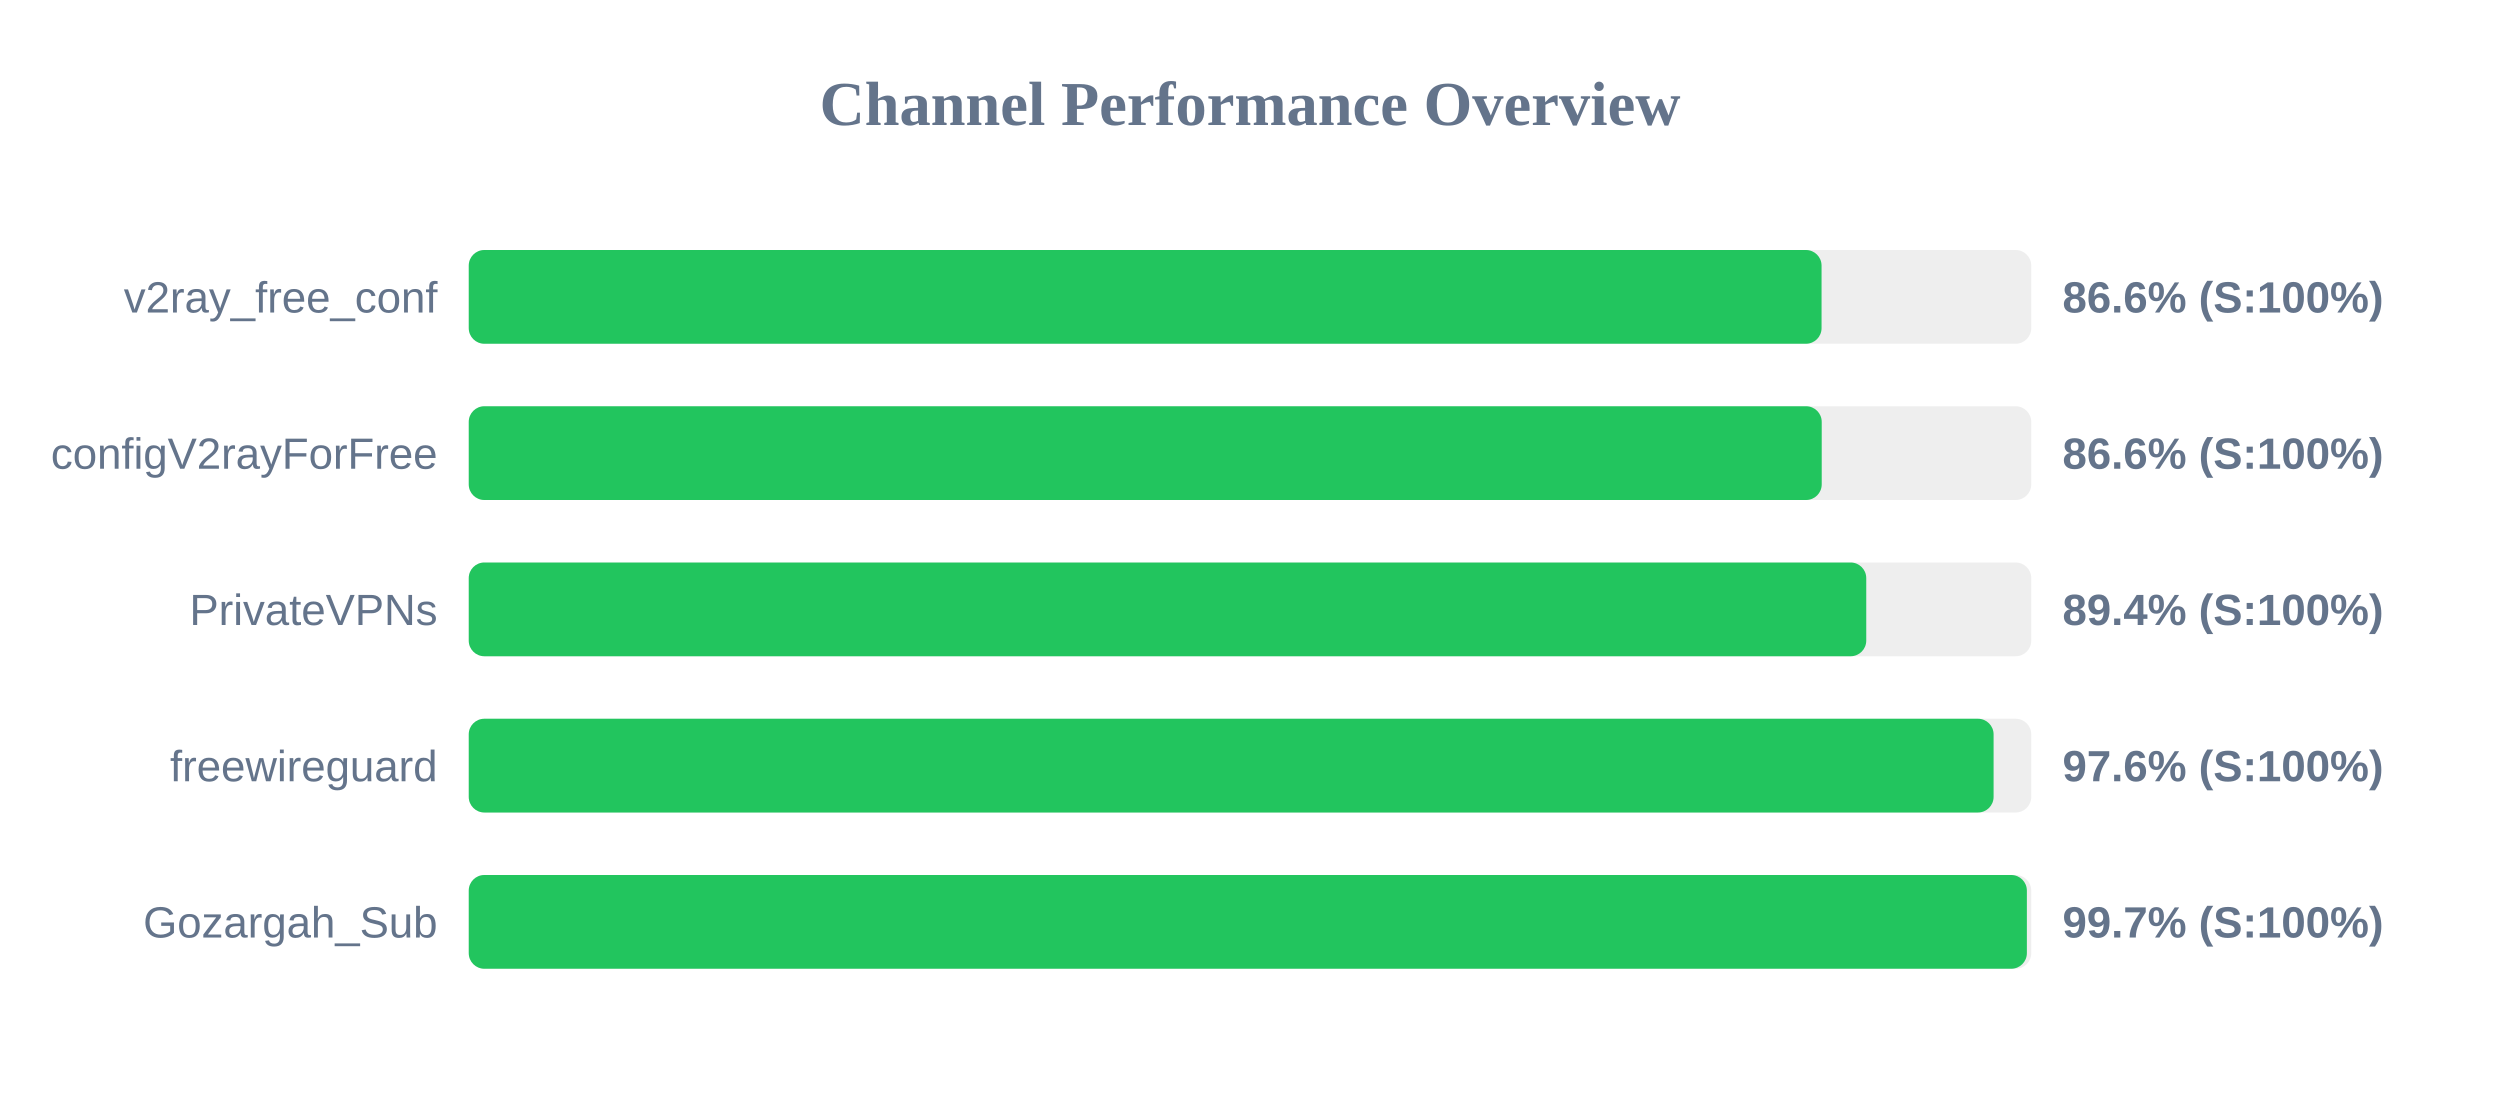
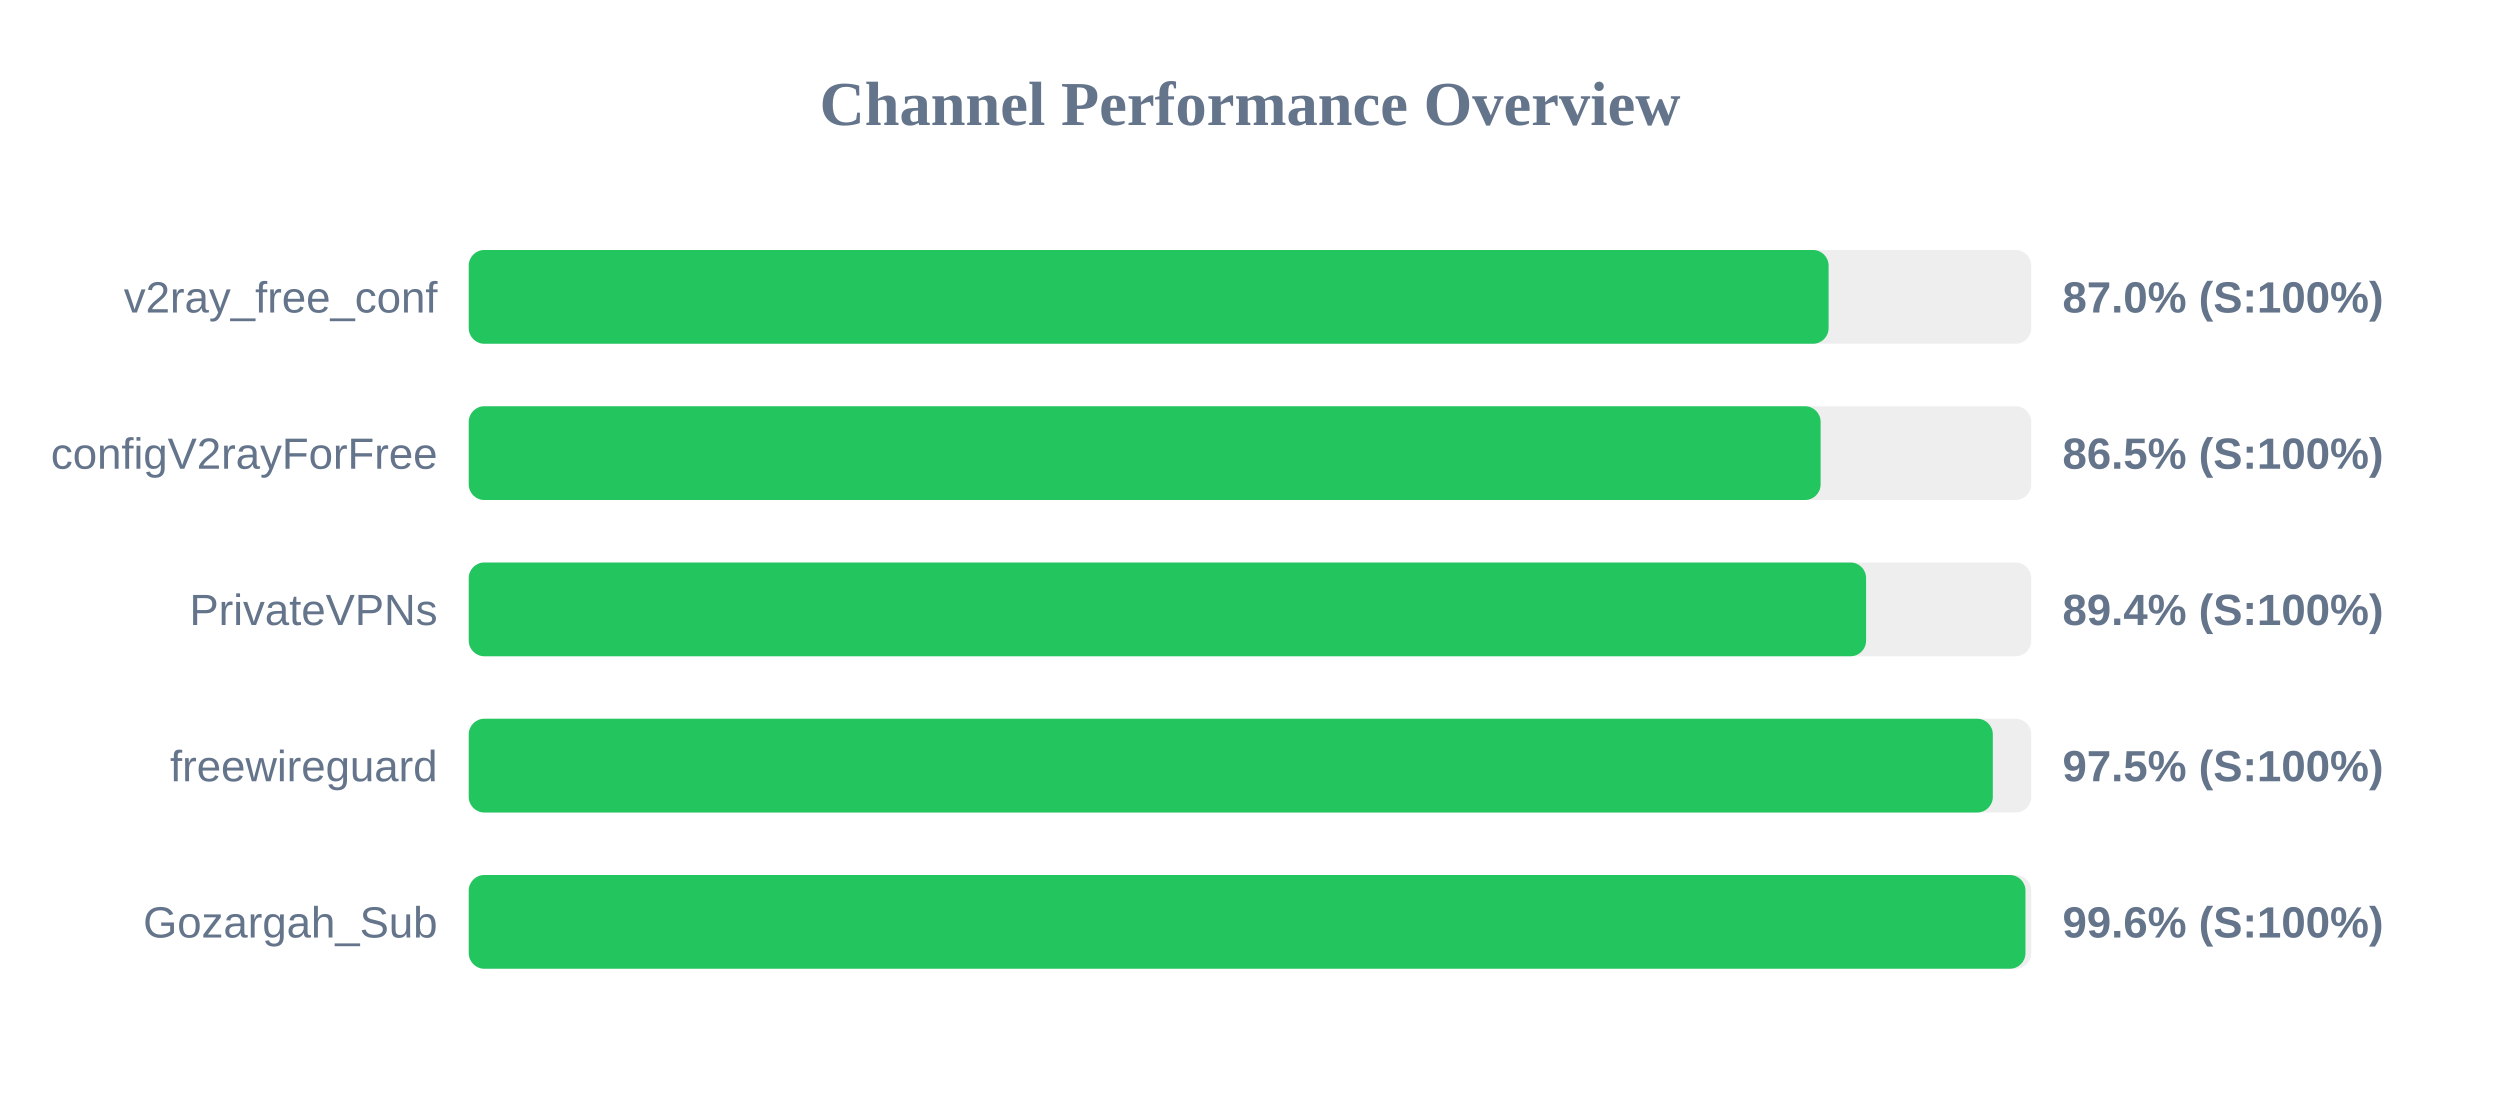
<svg xmlns="http://www.w3.org/2000/svg" width="800" height="350" version="1.1">
  <style>
        .row { font: 14px Arial; fill: #64748b; }
        .score { font: bold 14px Arial; fill: #64748b; }
    </style>
  <text x="400" y="40" text-anchor="middle" font-size="20px" font-weight="bold" fill="#64748b">Channel Performance Overview</text>
  <rect x="150" y="80" width="500" height="30" fill="#eee" rx="5" />
-   <rect x="150" y="80" width="432.9" height="30" fill="#22c55e" rx="5" />
+   <rect x="150" y="80" width="435.15" height="30" fill="#22c55e" rx="5" />
  <text x="140" y="100" text-anchor="end" class="row">v2ray_free_conf</text>
-   <text x="660" y="100" text-anchor="start" class="score">86.6% (S:100%)</text>
+   <text x="660" y="100" text-anchor="start" class="score">87.0% (S:100%)</text>
  <rect x="150" y="130" width="500" height="30" fill="#eee" rx="5" />
-   <rect x="150" y="130" width="432.95" height="30" fill="#22c55e" rx="5" />
+   <rect x="150" y="130" width="432.6" height="30" fill="#22c55e" rx="5" />
  <text x="140" y="150" text-anchor="end" class="row">configV2rayForFree</text>
-   <text x="660" y="150" text-anchor="start" class="score">86.6% (S:100%)</text>
+   <text x="660" y="150" text-anchor="start" class="score">86.5% (S:100%)</text>
  <rect x="150" y="180" width="500" height="30" fill="#eee" rx="5" />
-   <rect x="150" y="180" width="447.2" height="30" fill="#22c55e" rx="5" />
+   <rect x="150" y="180" width="447.15" height="30" fill="#22c55e" rx="5" />
  <text x="140" y="200" text-anchor="end" class="row">PrivateVPNs</text>
  <text x="660" y="200" text-anchor="start" class="score">89.4% (S:100%)</text>
  <rect x="150" y="230" width="500" height="30" fill="#eee" rx="5" />
-   <rect x="150" y="230" width="487.95" height="30" fill="#22c55e" rx="5" />
+   <rect x="150" y="230" width="487.7" height="30" fill="#22c55e" rx="5" />
  <text x="140" y="250" text-anchor="end" class="row">freewireguard</text>
-   <text x="660" y="250" text-anchor="start" class="score">97.6% (S:100%)</text>
+   <text x="660" y="250" text-anchor="start" class="score">97.5% (S:100%)</text>
  <rect x="150" y="280" width="500" height="30" fill="#eee" rx="5" />
-   <rect x="150" y="280" width="498.6" height="30" fill="#22c55e" rx="5" />
+   <rect x="150" y="280" width="498.15" height="30" fill="#22c55e" rx="5" />
  <text x="140" y="300" text-anchor="end" class="row">Gozargah_Sub</text>
-   <text x="660" y="300" text-anchor="start" class="score">99.7% (S:100%)</text>
+   <text x="660" y="300" text-anchor="start" class="score">99.6% (S:100%)</text>
</svg>
